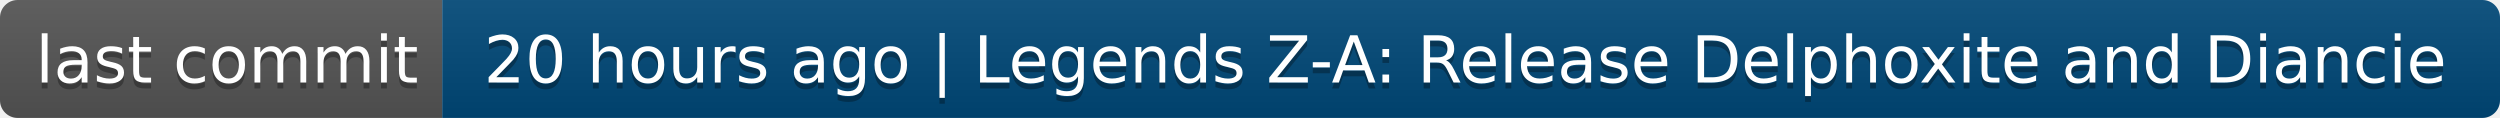
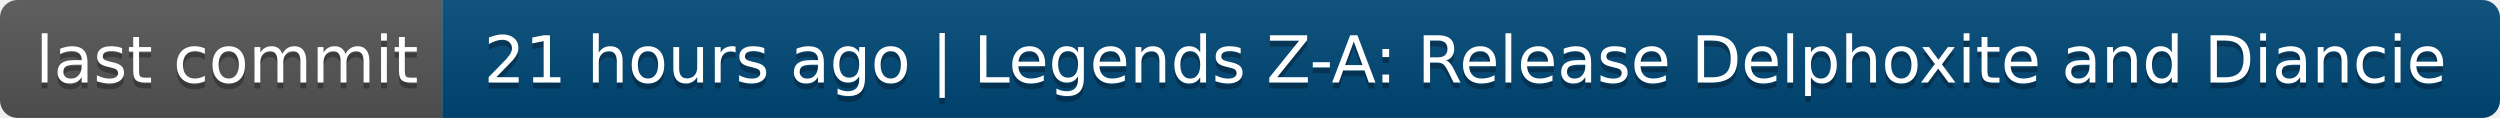
- <svg xmlns="http://www.w3.org/2000/svg" width="424" height="20" role="img" aria-label="last commit: 20 hours ago | Legends Z-A: Release Delphoxite and Diancie">
+ <svg xmlns="http://www.w3.org/2000/svg" width="424" height="20" role="img" aria-label="last commit: 21 hours ago | Legends Z-A: Release Delphoxite and Diancie">
  <linearGradient id="s" x2="0" y2="100%">
    <stop offset="0" stop-color="#bbb" stop-opacity=".1" />
    <stop offset="1" stop-opacity=".1" />
  </linearGradient>
  <clipPath id="r">
    <rect width="424" height="20" rx="3" fill="#fff" />
  </clipPath>
  <g clip-path="url(#r)">
    <rect width="75" height="20" fill="#555" />
    <rect x="75" width="349" height="20" fill="#004878" />
    <rect width="424" height="20" fill="url(#s)" />
  </g>
  <g fill="#fff" text-anchor="middle" font-family="Verdana,Geneva,DejaVu Sans,sans-serif" text-rendering="geometricPrecision" font-size="110">
    <text aria-hidden="true" x="385" y="150" fill="#010101" fill-opacity=".3" transform="scale(.1)" textLength="650">last commit</text>
    <text x="385" y="140" transform="scale(.1)" fill="#fff" textLength="650">last commit</text>
-     <text aria-hidden="true" x="2485" y="150" fill="#010101" fill-opacity=".3" transform="scale(.1)" textLength="3390">20 hours ago | Legends Z-A: Release Delphoxite and Diancie</text>
-     <text x="2485" y="140" transform="scale(.1)" fill="#fff" textLength="3390">20 hours ago | Legends Z-A: Release Delphoxite and Diancie</text>
+     <text aria-hidden="true" x="2485" y="150" fill="#010101" fill-opacity=".3" transform="scale(.1)" textLength="3390">21 hours ago | Legends Z-A: Release Delphoxite and Diancie</text>
+     <text x="2485" y="140" transform="scale(.1)" fill="#fff" textLength="3390">21 hours ago | Legends Z-A: Release Delphoxite and Diancie</text>
  </g>
</svg>
